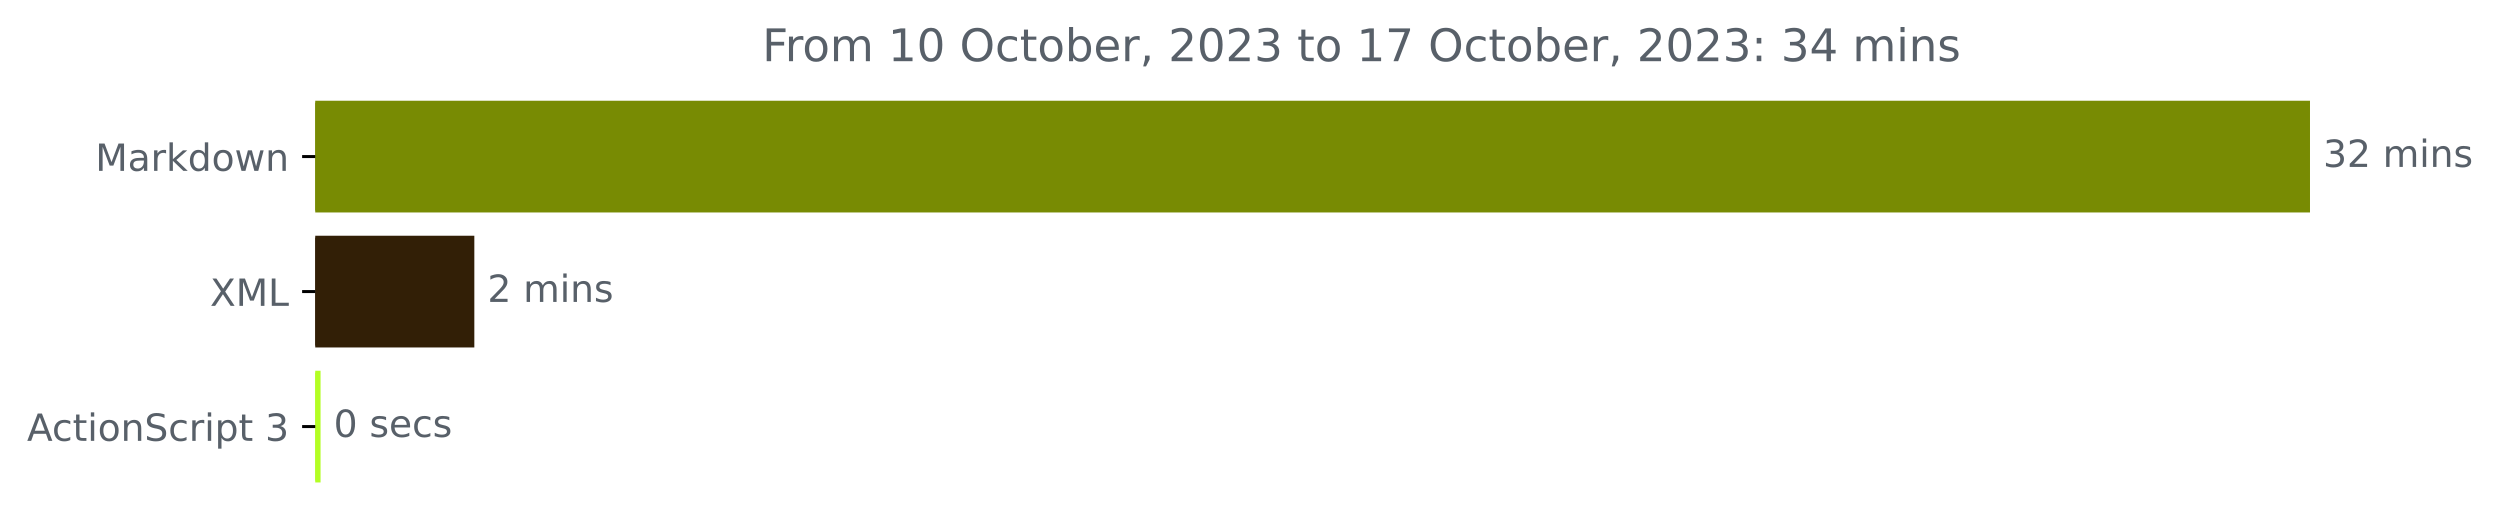
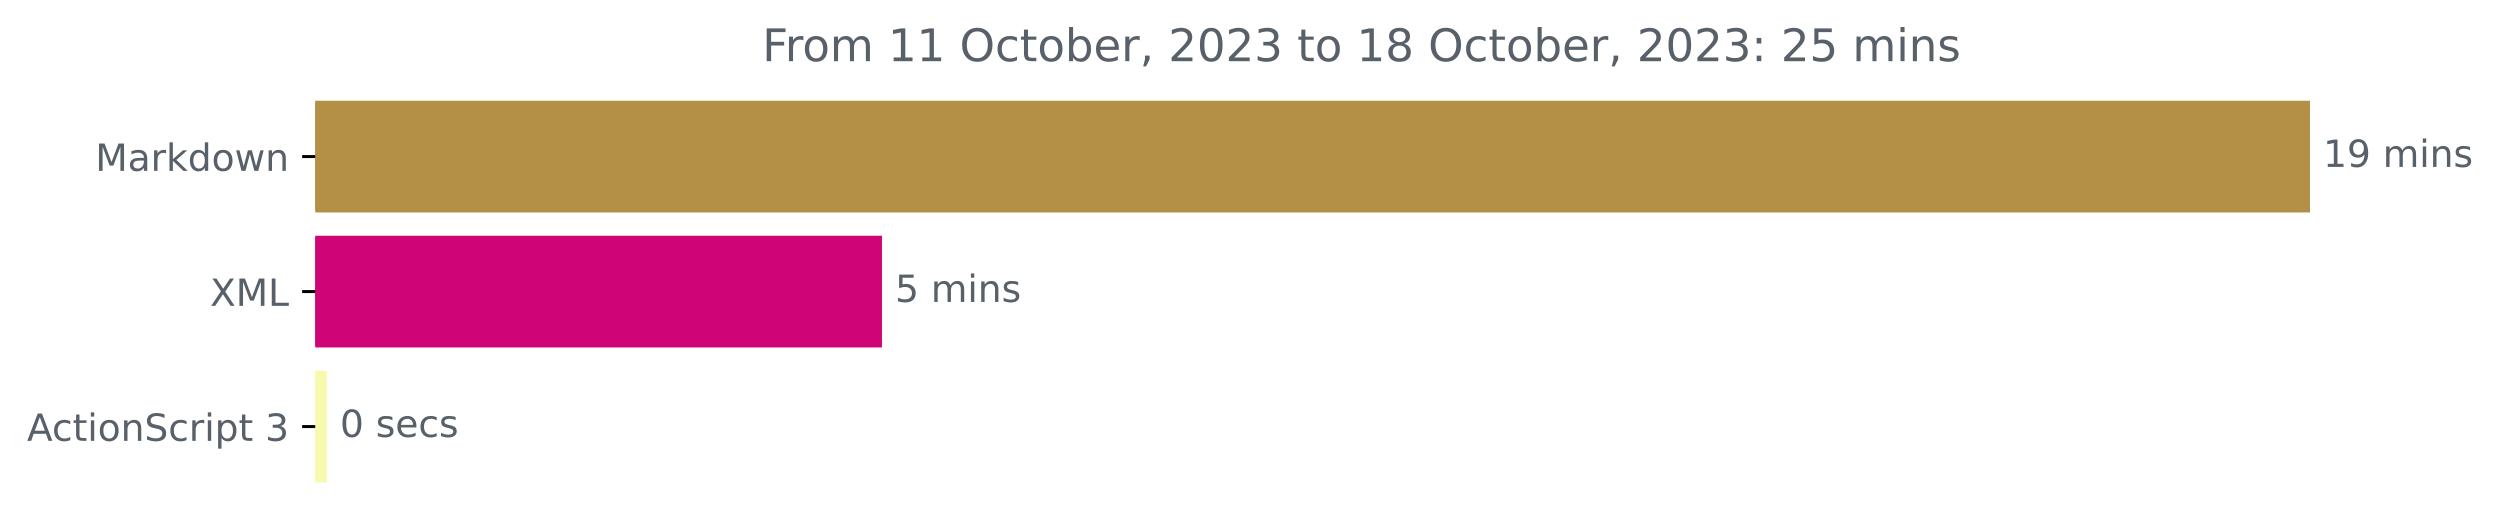
<svg xmlns="http://www.w3.org/2000/svg" xmlns:xlink="http://www.w3.org/1999/xlink" width="666.661pt" height="140.398pt" viewBox="0 0 666.661 140.398" version="1.1">
  <defs>
    <style type="text/css">*{stroke-linejoin: round; stroke-linecap: butt}</style>
  </defs>
  <g id="figure_1">
    <g id="patch_1">
      <path d="M 0 140.398  L 666.661 140.398  L 666.661 0  L 0 0  L 0 140.398  z " style="fill: none" />
    </g>
    <g id="axes_1">
      <g id="patch_2">
-         <path d="M 84.064 27.358  L 615.493 27.358  L 615.493 56.158  L 84.064 56.158  z " clip-path="url(#p9b1e673f21)" style="fill: #788b03; stroke: #788b03; stroke-linejoin: miter" />
+         <path d="M 84.064 27.358  L 615.493 27.358  L 615.493 56.158  L 84.064 56.158  z " clip-path="url(#pd21c0d1b36)" style="fill: #b49047; stroke: #b49047; stroke-linejoin: miter" />
      </g>
      <g id="patch_3">
-         <path d="M 84.064 63.358  L 125.986 63.358  L 125.986 92.158  L 84.064 92.158  z " clip-path="url(#p9b1e673f21)" style="fill: #321f06; stroke: #321f06; stroke-linejoin: miter" />
+         <path d="M 84.064 63.358  L 234.688 63.358  L 234.688 92.158  L 84.064 92.158  z " clip-path="url(#pd21c0d1b36)" style="fill: #cf0477; stroke: #cf0477; stroke-linejoin: miter" />
      </g>
      <g id="patch_4">
-         <path d="M 84.064 99.358  L 84.983 99.358  L 84.983 128.158  L 84.064 128.158  z " clip-path="url(#p9b1e673f21)" style="fill: #b3fe24; stroke: #b3fe24; stroke-linejoin: miter" />
+         <path d="M 84.064 99.358  L 86.666 99.358  L 86.666 128.158  L 84.064 128.158  z " clip-path="url(#pd21c0d1b36)" style="fill: #f7f9ad; stroke: #f7f9ad; stroke-linejoin: miter" />
      </g>
      <g id="matplotlib.axis_1" />
      <g id="matplotlib.axis_2">
        <g id="ytick_1">
          <g id="line2d_1">
            <defs>
-               <path id="m75d6926add" d="M 0 0  L -3.5 0  " style="stroke: #000000; stroke-width: 0.8" />
+               <path id="m45a4a97489" d="M 0 0  L -3.5 0  " style="stroke: #000000; stroke-width: 0.8" />
            </defs>
            <g>
-               <use xlink:href="#m75d6926add" x="84.064" y="41.758" style="stroke: #000000; stroke-width: 0.8" />
+               <use xlink:href="#m45a4a97489" x="84.064" y="41.758" style="stroke: #000000; stroke-width: 0.8" />
            </g>
          </g>
          <g id="text_1">
            <g style="fill: #586069" transform="translate(25.42344 45.55734)scale(0.1 -0.1)">
              <defs>
                <path id="DejaVuSans-4d" d="M 628 4666  L 1569 4666  L 2759 1491  L 3956 4666  L 4897 4666  L 4897 0  L 4281 0  L 4281 4097  L 3078 897  L 2444 897  L 1241 4097  L 1241 0  L 628 0  L 628 4666  z " transform="scale(0.015625)" />
                <path id="DejaVuSans-61" d="M 2194 1759  Q 1497 1759 1228 1600  Q 959 1441 959 1056  Q 959 750 1161 570  Q 1363 391 1709 391  Q 2188 391 2477 730  Q 2766 1069 2766 1631  L 2766 1759  L 2194 1759  z M 3341 1997  L 3341 0  L 2766 0  L 2766 531  Q 2569 213 2275 61  Q 1981 -91 1556 -91  Q 1019 -91 701 211  Q 384 513 384 1019  Q 384 1609 779 1909  Q 1175 2209 1959 2209  L 2766 2209  L 2766 2266  Q 2766 2663 2505 2880  Q 2244 3097 1772 3097  Q 1472 3097 1187 3025  Q 903 2953 641 2809  L 641 3341  Q 956 3463 1253 3523  Q 1550 3584 1831 3584  Q 2591 3584 2966 3190  Q 3341 2797 3341 1997  z " transform="scale(0.015625)" />
                <path id="DejaVuSans-72" d="M 2631 2963  Q 2534 3019 2420 3045  Q 2306 3072 2169 3072  Q 1681 3072 1420 2755  Q 1159 2438 1159 1844  L 1159 0  L 581 0  L 581 3500  L 1159 3500  L 1159 2956  Q 1341 3275 1631 3429  Q 1922 3584 2338 3584  Q 2397 3584 2469 3576  Q 2541 3569 2628 3553  L 2631 2963  z " transform="scale(0.015625)" />
                <path id="DejaVuSans-6b" d="M 581 4863  L 1159 4863  L 1159 1991  L 2875 3500  L 3609 3500  L 1753 1863  L 3688 0  L 2938 0  L 1159 1709  L 1159 0  L 581 0  L 581 4863  z " transform="scale(0.015625)" />
                <path id="DejaVuSans-64" d="M 2906 2969  L 2906 4863  L 3481 4863  L 3481 0  L 2906 0  L 2906 525  Q 2725 213 2448 61  Q 2172 -91 1784 -91  Q 1150 -91 751 415  Q 353 922 353 1747  Q 353 2572 751 3078  Q 1150 3584 1784 3584  Q 2172 3584 2448 3432  Q 2725 3281 2906 2969  z M 947 1747  Q 947 1113 1208 752  Q 1469 391 1925 391  Q 2381 391 2643 752  Q 2906 1113 2906 1747  Q 2906 2381 2643 2742  Q 2381 3103 1925 3103  Q 1469 3103 1208 2742  Q 947 2381 947 1747  z " transform="scale(0.015625)" />
                <path id="DejaVuSans-6f" d="M 1959 3097  Q 1497 3097 1228 2736  Q 959 2375 959 1747  Q 959 1119 1226 758  Q 1494 397 1959 397  Q 2419 397 2687 759  Q 2956 1122 2956 1747  Q 2956 2369 2687 2733  Q 2419 3097 1959 3097  z M 1959 3584  Q 2709 3584 3137 3096  Q 3566 2609 3566 1747  Q 3566 888 3137 398  Q 2709 -91 1959 -91  Q 1206 -91 779 398  Q 353 888 353 1747  Q 353 2609 779 3096  Q 1206 3584 1959 3584  z " transform="scale(0.015625)" />
                <path id="DejaVuSans-77" d="M 269 3500  L 844 3500  L 1563 769  L 2278 3500  L 2956 3500  L 3675 769  L 4391 3500  L 4966 3500  L 4050 0  L 3372 0  L 2619 2869  L 1863 0  L 1184 0  L 269 3500  z " transform="scale(0.015625)" />
                <path id="DejaVuSans-6e" d="M 3513 2113  L 3513 0  L 2938 0  L 2938 2094  Q 2938 2591 2744 2837  Q 2550 3084 2163 3084  Q 1697 3084 1428 2787  Q 1159 2491 1159 1978  L 1159 0  L 581 0  L 581 3500  L 1159 3500  L 1159 2956  Q 1366 3272 1645 3428  Q 1925 3584 2291 3584  Q 2894 3584 3203 3211  Q 3513 2838 3513 2113  z " transform="scale(0.015625)" />
              </defs>
              <use xlink:href="#DejaVuSans-4d" />
              <use xlink:href="#DejaVuSans-61" x="86.279" />
              <use xlink:href="#DejaVuSans-72" x="147.559" />
              <use xlink:href="#DejaVuSans-6b" x="188.672" />
              <use xlink:href="#DejaVuSans-64" x="246.582" />
              <use xlink:href="#DejaVuSans-6f" x="310.059" />
              <use xlink:href="#DejaVuSans-77" x="371.24" />
              <use xlink:href="#DejaVuSans-6e" x="453.027" />
            </g>
          </g>
        </g>
        <g id="ytick_2">
          <g id="line2d_2">
            <g>
-               <use xlink:href="#m75d6926add" x="84.064" y="77.758" style="stroke: #000000; stroke-width: 0.8" />
+               <use xlink:href="#m45a4a97489" x="84.064" y="77.758" style="stroke: #000000; stroke-width: 0.8" />
            </g>
          </g>
          <g id="text_2">
            <g style="fill: #586069" transform="translate(56.01406 81.55734)scale(0.1 -0.1)">
              <defs>
                <path id="DejaVuSans-58" d="M 403 4666  L 1081 4666  L 2241 2931  L 3406 4666  L 4084 4666  L 2584 2425  L 4184 0  L 3506 0  L 2194 1984  L 872 0  L 191 0  L 1856 2491  L 403 4666  z " transform="scale(0.015625)" />
                <path id="DejaVuSans-4c" d="M 628 4666  L 1259 4666  L 1259 531  L 3531 531  L 3531 0  L 628 0  L 628 4666  z " transform="scale(0.015625)" />
              </defs>
              <use xlink:href="#DejaVuSans-58" />
              <use xlink:href="#DejaVuSans-4d" x="68.506" />
              <use xlink:href="#DejaVuSans-4c" x="154.785" />
            </g>
          </g>
        </g>
        <g id="ytick_3">
          <g id="line2d_3">
            <g>
-               <use xlink:href="#m75d6926add" x="84.064" y="113.758" style="stroke: #000000; stroke-width: 0.8" />
+               <use xlink:href="#m45a4a97489" x="84.064" y="113.758" style="stroke: #000000; stroke-width: 0.8" />
            </g>
          </g>
          <g id="text_3">
            <g style="fill: #586069" transform="translate(7.2 117.5573)scale(0.1 -0.1)">
              <defs>
                <path id="DejaVuSans-41" d="M 2188 4044  L 1331 1722  L 3047 1722  L 2188 4044  z M 1831 4666  L 2547 4666  L 4325 0  L 3669 0  L 3244 1197  L 1141 1197  L 716 0  L 50 0  L 1831 4666  z " transform="scale(0.015625)" />
                <path id="DejaVuSans-63" d="M 3122 3366  L 3122 2828  Q 2878 2963 2633 3030  Q 2388 3097 2138 3097  Q 1578 3097 1268 2742  Q 959 2388 959 1747  Q 959 1106 1268 751  Q 1578 397 2138 397  Q 2388 397 2633 464  Q 2878 531 3122 666  L 3122 134  Q 2881 22 2623 -34  Q 2366 -91 2075 -91  Q 1284 -91 818 406  Q 353 903 353 1747  Q 353 2603 823 3093  Q 1294 3584 2113 3584  Q 2378 3584 2631 3529  Q 2884 3475 3122 3366  z " transform="scale(0.015625)" />
                <path id="DejaVuSans-74" d="M 1172 4494  L 1172 3500  L 2356 3500  L 2356 3053  L 1172 3053  L 1172 1153  Q 1172 725 1289 603  Q 1406 481 1766 481  L 2356 481  L 2356 0  L 1766 0  Q 1100 0 847 248  Q 594 497 594 1153  L 594 3053  L 172 3053  L 172 3500  L 594 3500  L 594 4494  L 1172 4494  z " transform="scale(0.015625)" />
                <path id="DejaVuSans-69" d="M 603 3500  L 1178 3500  L 1178 0  L 603 0  L 603 3500  z M 603 4863  L 1178 4863  L 1178 4134  L 603 4134  L 603 4863  z " transform="scale(0.015625)" />
                <path id="DejaVuSans-53" d="M 3425 4513  L 3425 3897  Q 3066 4069 2747 4153  Q 2428 4238 2131 4238  Q 1616 4238 1336 4038  Q 1056 3838 1056 3469  Q 1056 3159 1242 3001  Q 1428 2844 1947 2747  L 2328 2669  Q 3034 2534 3370 2195  Q 3706 1856 3706 1288  Q 3706 609 3251 259  Q 2797 -91 1919 -91  Q 1588 -91 1214 -16  Q 841 59 441 206  L 441 856  Q 825 641 1194 531  Q 1563 422 1919 422  Q 2459 422 2753 634  Q 3047 847 3047 1241  Q 3047 1584 2836 1778  Q 2625 1972 2144 2069  L 1759 2144  Q 1053 2284 737 2584  Q 422 2884 422 3419  Q 422 4038 858 4394  Q 1294 4750 2059 4750  Q 2388 4750 2728 4690  Q 3069 4631 3425 4513  z " transform="scale(0.015625)" />
                <path id="DejaVuSans-70" d="M 1159 525  L 1159 -1331  L 581 -1331  L 581 3500  L 1159 3500  L 1159 2969  Q 1341 3281 1617 3432  Q 1894 3584 2278 3584  Q 2916 3584 3314 3078  Q 3713 2572 3713 1747  Q 3713 922 3314 415  Q 2916 -91 2278 -91  Q 1894 -91 1617 61  Q 1341 213 1159 525  z M 3116 1747  Q 3116 2381 2855 2742  Q 2594 3103 2138 3103  Q 1681 3103 1420 2742  Q 1159 2381 1159 1747  Q 1159 1113 1420 752  Q 1681 391 2138 391  Q 2594 391 2855 752  Q 3116 1113 3116 1747  z " transform="scale(0.015625)" />
                <path id="DejaVuSans-20" transform="scale(0.015625)" />
                <path id="DejaVuSans-33" d="M 2597 2516  Q 3050 2419 3304 2112  Q 3559 1806 3559 1356  Q 3559 666 3084 287  Q 2609 -91 1734 -91  Q 1441 -91 1130 -33  Q 819 25 488 141  L 488 750  Q 750 597 1062 519  Q 1375 441 1716 441  Q 2309 441 2620 675  Q 2931 909 2931 1356  Q 2931 1769 2642 2001  Q 2353 2234 1838 2234  L 1294 2234  L 1294 2753  L 1863 2753  Q 2328 2753 2575 2939  Q 2822 3125 2822 3475  Q 2822 3834 2567 4026  Q 2313 4219 1838 4219  Q 1578 4219 1281 4162  Q 984 4106 628 3988  L 628 4550  Q 988 4650 1302 4700  Q 1616 4750 1894 4750  Q 2613 4750 3031 4423  Q 3450 4097 3450 3541  Q 3450 3153 3228 2886  Q 3006 2619 2597 2516  z " transform="scale(0.015625)" />
              </defs>
              <use xlink:href="#DejaVuSans-41" />
              <use xlink:href="#DejaVuSans-63" x="66.658" />
              <use xlink:href="#DejaVuSans-74" x="121.639" />
              <use xlink:href="#DejaVuSans-69" x="160.848" />
              <use xlink:href="#DejaVuSans-6f" x="188.631" />
              <use xlink:href="#DejaVuSans-6e" x="249.812" />
              <use xlink:href="#DejaVuSans-53" x="313.191" />
              <use xlink:href="#DejaVuSans-63" x="376.668" />
              <use xlink:href="#DejaVuSans-72" x="431.648" />
              <use xlink:href="#DejaVuSans-69" x="472.762" />
              <use xlink:href="#DejaVuSans-70" x="500.545" />
              <use xlink:href="#DejaVuSans-74" x="564.021" />
              <use xlink:href="#DejaVuSans-20" x="603.23" />
              <use xlink:href="#DejaVuSans-33" x="635.018" />
            </g>
          </g>
        </g>
      </g>
      <g id="text_4">
        <g style="fill: #586069" transform="translate(619.4926 44.5175)scale(0.1 -0.1)">
          <defs>
-             <path id="DejaVuSans-32" d="M 1228 531  L 3431 531  L 3431 0  L 469 0  L 469 531  Q 828 903 1448 1529  Q 2069 2156 2228 2338  Q 2531 2678 2651 2914  Q 2772 3150 2772 3378  Q 2772 3750 2511 3984  Q 2250 4219 1831 4219  Q 1534 4219 1204 4116  Q 875 4013 500 3803  L 500 4441  Q 881 4594 1212 4672  Q 1544 4750 1819 4750  Q 2544 4750 2975 4387  Q 3406 4025 3406 3419  Q 3406 3131 3298 2873  Q 3191 2616 2906 2266  Q 2828 2175 2409 1742  Q 1991 1309 1228 531  z " transform="scale(0.015625)" />
+             <path id="DejaVuSans-31" d="M 794 531  L 1825 531  L 1825 4091  L 703 3866  L 703 4441  L 1819 4666  L 2450 4666  L 2450 531  L 3481 531  L 3481 0  L 794 0  L 794 531  z " transform="scale(0.015625)" />
+             <path id="DejaVuSans-39" d="M 703 97  L 703 672  Q 941 559 1184 500  Q 1428 441 1663 441  Q 2288 441 2617 861  Q 2947 1281 2994 2138  Q 2813 1869 2534 1725  Q 2256 1581 1919 1581  Q 1219 1581 811 2004  Q 403 2428 403 3163  Q 403 3881 828 4315  Q 1253 4750 1959 4750  Q 2769 4750 3195 4129  Q 3622 3509 3622 2328  Q 3622 1225 3098 567  Q 2575 -91 1691 -91  Q 1453 -91 1209 -44  Q 966 3 703 97  z M 1959 2075  Q 2384 2075 2632 2365  Q 2881 2656 2881 3163  Q 2881 3666 2632 3958  Q 2384 4250 1959 4250  Q 1534 4250 1286 3958  Q 1038 3666 1038 3163  Q 1038 2656 1286 2365  Q 1534 2075 1959 2075  z " transform="scale(0.015625)" />
            <path id="DejaVuSans-6d" d="M 3328 2828  Q 3544 3216 3844 3400  Q 4144 3584 4550 3584  Q 5097 3584 5394 3201  Q 5691 2819 5691 2113  L 5691 0  L 5113 0  L 5113 2094  Q 5113 2597 4934 2840  Q 4756 3084 4391 3084  Q 3944 3084 3684 2787  Q 3425 2491 3425 1978  L 3425 0  L 2847 0  L 2847 2094  Q 2847 2600 2669 2842  Q 2491 3084 2119 3084  Q 1678 3084 1418 2786  Q 1159 2488 1159 1978  L 1159 0  L 581 0  L 581 3500  L 1159 3500  L 1159 2956  Q 1356 3278 1631 3431  Q 1906 3584 2284 3584  Q 2666 3584 2933 3390  Q 3200 3197 3328 2828  z " transform="scale(0.015625)" />
            <path id="DejaVuSans-73" d="M 2834 3397  L 2834 2853  Q 2591 2978 2328 3040  Q 2066 3103 1784 3103  Q 1356 3103 1142 2972  Q 928 2841 928 2578  Q 928 2378 1081 2264  Q 1234 2150 1697 2047  L 1894 2003  Q 2506 1872 2764 1633  Q 3022 1394 3022 966  Q 3022 478 2636 193  Q 2250 -91 1575 -91  Q 1294 -91 989 -36  Q 684 19 347 128  L 347 722  Q 666 556 975 473  Q 1284 391 1588 391  Q 1994 391 2212 530  Q 2431 669 2431 922  Q 2431 1156 2273 1281  Q 2116 1406 1581 1522  L 1381 1569  Q 847 1681 609 1914  Q 372 2147 372 2553  Q 372 3047 722 3315  Q 1072 3584 1716 3584  Q 2034 3584 2315 3537  Q 2597 3491 2834 3397  z " transform="scale(0.015625)" />
          </defs>
-           <use xlink:href="#DejaVuSans-33" />
-           <use xlink:href="#DejaVuSans-32" x="63.623" />
+           <use xlink:href="#DejaVuSans-31" />
+           <use xlink:href="#DejaVuSans-39" x="63.623" />
          <use xlink:href="#DejaVuSans-20" x="127.246" />
          <use xlink:href="#DejaVuSans-6d" x="159.033" />
          <use xlink:href="#DejaVuSans-69" x="256.445" />
          <use xlink:href="#DejaVuSans-6e" x="284.229" />
          <use xlink:href="#DejaVuSans-73" x="347.607" />
        </g>
      </g>
      <g id="text_5">
-         <g style="fill: #586069" transform="translate(129.9857 80.5175)scale(0.1 -0.1)">
-           <use xlink:href="#DejaVuSans-32" />
+         <g style="fill: #586069" transform="translate(238.688 80.5175)scale(0.1 -0.1)">
+           <defs>
+             <path id="DejaVuSans-35" d="M 691 4666  L 3169 4666  L 3169 4134  L 1269 4134  L 1269 2991  Q 1406 3038 1543 3061  Q 1681 3084 1819 3084  Q 2600 3084 3056 2656  Q 3513 2228 3513 1497  Q 3513 744 3044 326  Q 2575 -91 1722 -91  Q 1428 -91 1123 -41  Q 819 9 494 109  L 494 744  Q 775 591 1075 516  Q 1375 441 1709 441  Q 2250 441 2565 725  Q 2881 1009 2881 1497  Q 2881 1984 2565 2268  Q 2250 2553 1709 2553  Q 1456 2553 1204 2497  Q 953 2441 691 2322  L 691 4666  z " transform="scale(0.015625)" />
+           </defs>
+           <use xlink:href="#DejaVuSans-35" />
          <use xlink:href="#DejaVuSans-20" x="63.623" />
          <use xlink:href="#DejaVuSans-6d" x="95.41" />
          <use xlink:href="#DejaVuSans-69" x="192.822" />
          <use xlink:href="#DejaVuSans-6e" x="220.605" />
          <use xlink:href="#DejaVuSans-73" x="283.984" />
        </g>
      </g>
      <g id="text_6">
-         <g style="fill: #586069" transform="translate(88.98289 116.5175)scale(0.1 -0.1)">
+         <g style="fill: #586069" transform="translate(90.66575 116.5175)scale(0.1 -0.1)">
          <defs>
            <path id="DejaVuSans-30" d="M 2034 4250  Q 1547 4250 1301 3770  Q 1056 3291 1056 2328  Q 1056 1369 1301 889  Q 1547 409 2034 409  Q 2525 409 2770 889  Q 3016 1369 3016 2328  Q 3016 3291 2770 3770  Q 2525 4250 2034 4250  z M 2034 4750  Q 2819 4750 3233 4129  Q 3647 3509 3647 2328  Q 3647 1150 3233 529  Q 2819 -91 2034 -91  Q 1250 -91 836 529  Q 422 1150 422 2328  Q 422 3509 836 4129  Q 1250 4750 2034 4750  z " transform="scale(0.015625)" />
            <path id="DejaVuSans-65" d="M 3597 1894  L 3597 1613  L 953 1613  Q 991 1019 1311 708  Q 1631 397 2203 397  Q 2534 397 2845 478  Q 3156 559 3463 722  L 3463 178  Q 3153 47 2828 -22  Q 2503 -91 2169 -91  Q 1331 -91 842 396  Q 353 884 353 1716  Q 353 2575 817 3079  Q 1281 3584 2069 3584  Q 2775 3584 3186 3129  Q 3597 2675 3597 1894  z M 3022 2063  Q 3016 2534 2758 2815  Q 2500 3097 2075 3097  Q 1594 3097 1305 2825  Q 1016 2553 972 2059  L 3022 2063  z " transform="scale(0.015625)" />
          </defs>
          <use xlink:href="#DejaVuSans-30" />
          <use xlink:href="#DejaVuSans-20" x="63.623" />
          <use xlink:href="#DejaVuSans-73" x="95.41" />
          <use xlink:href="#DejaVuSans-65" x="147.51" />
          <use xlink:href="#DejaVuSans-63" x="209.033" />
          <use xlink:href="#DejaVuSans-73" x="264.014" />
        </g>
      </g>
      <g id="text_7">
        <g style="fill: #586069" transform="translate(203.27 16.31812)scale(0.12 -0.12)">
          <defs>
            <path id="DejaVuSans-46" d="M 628 4666  L 3309 4666  L 3309 4134  L 1259 4134  L 1259 2759  L 3109 2759  L 3109 2228  L 1259 2228  L 1259 0  L 628 0  L 628 4666  z " transform="scale(0.015625)" />
-             <path id="DejaVuSans-31" d="M 794 531  L 1825 531  L 1825 4091  L 703 3866  L 703 4441  L 1819 4666  L 2450 4666  L 2450 531  L 3481 531  L 3481 0  L 794 0  L 794 531  z " transform="scale(0.015625)" />
            <path id="DejaVuSans-4f" d="M 2522 4238  Q 1834 4238 1429 3725  Q 1025 3213 1025 2328  Q 1025 1447 1429 934  Q 1834 422 2522 422  Q 3209 422 3611 934  Q 4013 1447 4013 2328  Q 4013 3213 3611 3725  Q 3209 4238 2522 4238  z M 2522 4750  Q 3503 4750 4090 4092  Q 4678 3434 4678 2328  Q 4678 1225 4090 567  Q 3503 -91 2522 -91  Q 1538 -91 948 565  Q 359 1222 359 2328  Q 359 3434 948 4092  Q 1538 4750 2522 4750  z " transform="scale(0.015625)" />
            <path id="DejaVuSans-62" d="M 3116 1747  Q 3116 2381 2855 2742  Q 2594 3103 2138 3103  Q 1681 3103 1420 2742  Q 1159 2381 1159 1747  Q 1159 1113 1420 752  Q 1681 391 2138 391  Q 2594 391 2855 752  Q 3116 1113 3116 1747  z M 1159 2969  Q 1341 3281 1617 3432  Q 1894 3584 2278 3584  Q 2916 3584 3314 3078  Q 3713 2572 3713 1747  Q 3713 922 3314 415  Q 2916 -91 2278 -91  Q 1894 -91 1617 61  Q 1341 213 1159 525  L 1159 0  L 581 0  L 581 4863  L 1159 4863  L 1159 2969  z " transform="scale(0.015625)" />
            <path id="DejaVuSans-2c" d="M 750 794  L 1409 794  L 1409 256  L 897 -744  L 494 -744  L 750 256  L 750 794  z " transform="scale(0.015625)" />
-             <path id="DejaVuSans-37" d="M 525 4666  L 3525 4666  L 3525 4397  L 1831 0  L 1172 0  L 2766 4134  L 525 4134  L 525 4666  z " transform="scale(0.015625)" />
+             <path id="DejaVuSans-32" d="M 1228 531  L 3431 531  L 3431 0  L 469 0  L 469 531  Q 828 903 1448 1529  Q 2069 2156 2228 2338  Q 2531 2678 2651 2914  Q 2772 3150 2772 3378  Q 2772 3750 2511 3984  Q 2250 4219 1831 4219  Q 1534 4219 1204 4116  Q 875 4013 500 3803  L 500 4441  Q 881 4594 1212 4672  Q 1544 4750 1819 4750  Q 2544 4750 2975 4387  Q 3406 4025 3406 3419  Q 3406 3131 3298 2873  Q 3191 2616 2906 2266  Q 2828 2175 2409 1742  Q 1991 1309 1228 531  z " transform="scale(0.015625)" />
+             <path id="DejaVuSans-38" d="M 2034 2216  Q 1584 2216 1326 1975  Q 1069 1734 1069 1313  Q 1069 891 1326 650  Q 1584 409 2034 409  Q 2484 409 2743 651  Q 3003 894 3003 1313  Q 3003 1734 2745 1975  Q 2488 2216 2034 2216  z M 1403 2484  Q 997 2584 770 2862  Q 544 3141 544 3541  Q 544 4100 942 4425  Q 1341 4750 2034 4750  Q 2731 4750 3128 4425  Q 3525 4100 3525 3541  Q 3525 3141 3298 2862  Q 3072 2584 2669 2484  Q 3125 2378 3379 2068  Q 3634 1759 3634 1313  Q 3634 634 3220 271  Q 2806 -91 2034 -91  Q 1263 -91 848 271  Q 434 634 434 1313  Q 434 1759 690 2068  Q 947 2378 1403 2484  z M 1172 3481  Q 1172 3119 1398 2916  Q 1625 2713 2034 2713  Q 2441 2713 2670 2916  Q 2900 3119 2900 3481  Q 2900 3844 2670 4047  Q 2441 4250 2034 4250  Q 1625 4250 1398 4047  Q 1172 3844 1172 3481  z " transform="scale(0.015625)" />
            <path id="DejaVuSans-3a" d="M 750 794  L 1409 794  L 1409 0  L 750 0  L 750 794  z M 750 3309  L 1409 3309  L 1409 2516  L 750 2516  L 750 3309  z " transform="scale(0.015625)" />
-             <path id="DejaVuSans-34" d="M 2419 4116  L 825 1625  L 2419 1625  L 2419 4116  z M 2253 4666  L 3047 4666  L 3047 1625  L 3713 1625  L 3713 1100  L 3047 1100  L 3047 0  L 2419 0  L 2419 1100  L 313 1100  L 313 1709  L 2253 4666  z " transform="scale(0.015625)" />
          </defs>
          <use xlink:href="#DejaVuSans-46" />
          <use xlink:href="#DejaVuSans-72" x="50.27" />
          <use xlink:href="#DejaVuSans-6f" x="89.133" />
          <use xlink:href="#DejaVuSans-6d" x="150.314" />
          <use xlink:href="#DejaVuSans-20" x="247.727" />
          <use xlink:href="#DejaVuSans-31" x="279.514" />
-           <use xlink:href="#DejaVuSans-30" x="343.137" />
+           <use xlink:href="#DejaVuSans-31" x="343.137" />
          <use xlink:href="#DejaVuSans-20" x="406.76" />
          <use xlink:href="#DejaVuSans-4f" x="438.547" />
          <use xlink:href="#DejaVuSans-63" x="517.258" />
          <use xlink:href="#DejaVuSans-74" x="572.238" />
          <use xlink:href="#DejaVuSans-6f" x="611.447" />
          <use xlink:href="#DejaVuSans-62" x="672.629" />
          <use xlink:href="#DejaVuSans-65" x="736.105" />
          <use xlink:href="#DejaVuSans-72" x="797.629" />
          <use xlink:href="#DejaVuSans-2c" x="838.742" />
          <use xlink:href="#DejaVuSans-20" x="870.529" />
          <use xlink:href="#DejaVuSans-32" x="902.316" />
          <use xlink:href="#DejaVuSans-30" x="965.939" />
          <use xlink:href="#DejaVuSans-32" x="1029.562" />
          <use xlink:href="#DejaVuSans-33" x="1093.186" />
          <use xlink:href="#DejaVuSans-20" x="1156.809" />
          <use xlink:href="#DejaVuSans-74" x="1188.596" />
          <use xlink:href="#DejaVuSans-6f" x="1227.805" />
          <use xlink:href="#DejaVuSans-20" x="1288.986" />
          <use xlink:href="#DejaVuSans-31" x="1320.773" />
-           <use xlink:href="#DejaVuSans-37" x="1384.396" />
+           <use xlink:href="#DejaVuSans-38" x="1384.396" />
          <use xlink:href="#DejaVuSans-20" x="1448.02" />
          <use xlink:href="#DejaVuSans-4f" x="1479.807" />
          <use xlink:href="#DejaVuSans-63" x="1558.518" />
          <use xlink:href="#DejaVuSans-74" x="1613.498" />
          <use xlink:href="#DejaVuSans-6f" x="1652.707" />
          <use xlink:href="#DejaVuSans-62" x="1713.889" />
          <use xlink:href="#DejaVuSans-65" x="1777.365" />
          <use xlink:href="#DejaVuSans-72" x="1838.889" />
          <use xlink:href="#DejaVuSans-2c" x="1880.002" />
          <use xlink:href="#DejaVuSans-20" x="1911.789" />
          <use xlink:href="#DejaVuSans-32" x="1943.576" />
          <use xlink:href="#DejaVuSans-30" x="2007.199" />
          <use xlink:href="#DejaVuSans-32" x="2070.822" />
          <use xlink:href="#DejaVuSans-33" x="2134.445" />
          <use xlink:href="#DejaVuSans-3a" x="2198.068" />
          <use xlink:href="#DejaVuSans-20" x="2231.76" />
-           <use xlink:href="#DejaVuSans-33" x="2263.547" />
-           <use xlink:href="#DejaVuSans-34" x="2327.17" />
+           <use xlink:href="#DejaVuSans-32" x="2263.547" />
+           <use xlink:href="#DejaVuSans-35" x="2327.17" />
          <use xlink:href="#DejaVuSans-20" x="2390.793" />
          <use xlink:href="#DejaVuSans-6d" x="2422.58" />
          <use xlink:href="#DejaVuSans-69" x="2519.992" />
          <use xlink:href="#DejaVuSans-6e" x="2547.775" />
          <use xlink:href="#DejaVuSans-73" x="2611.154" />
        </g>
      </g>
    </g>
  </g>
  <defs>
-     <clipPath id="p9b1e673f21">
+     <clipPath id="pd21c0d1b36">
      <rect x="84.064" y="22.318" width="558" height="110.88" />
    </clipPath>
  </defs>
</svg>
